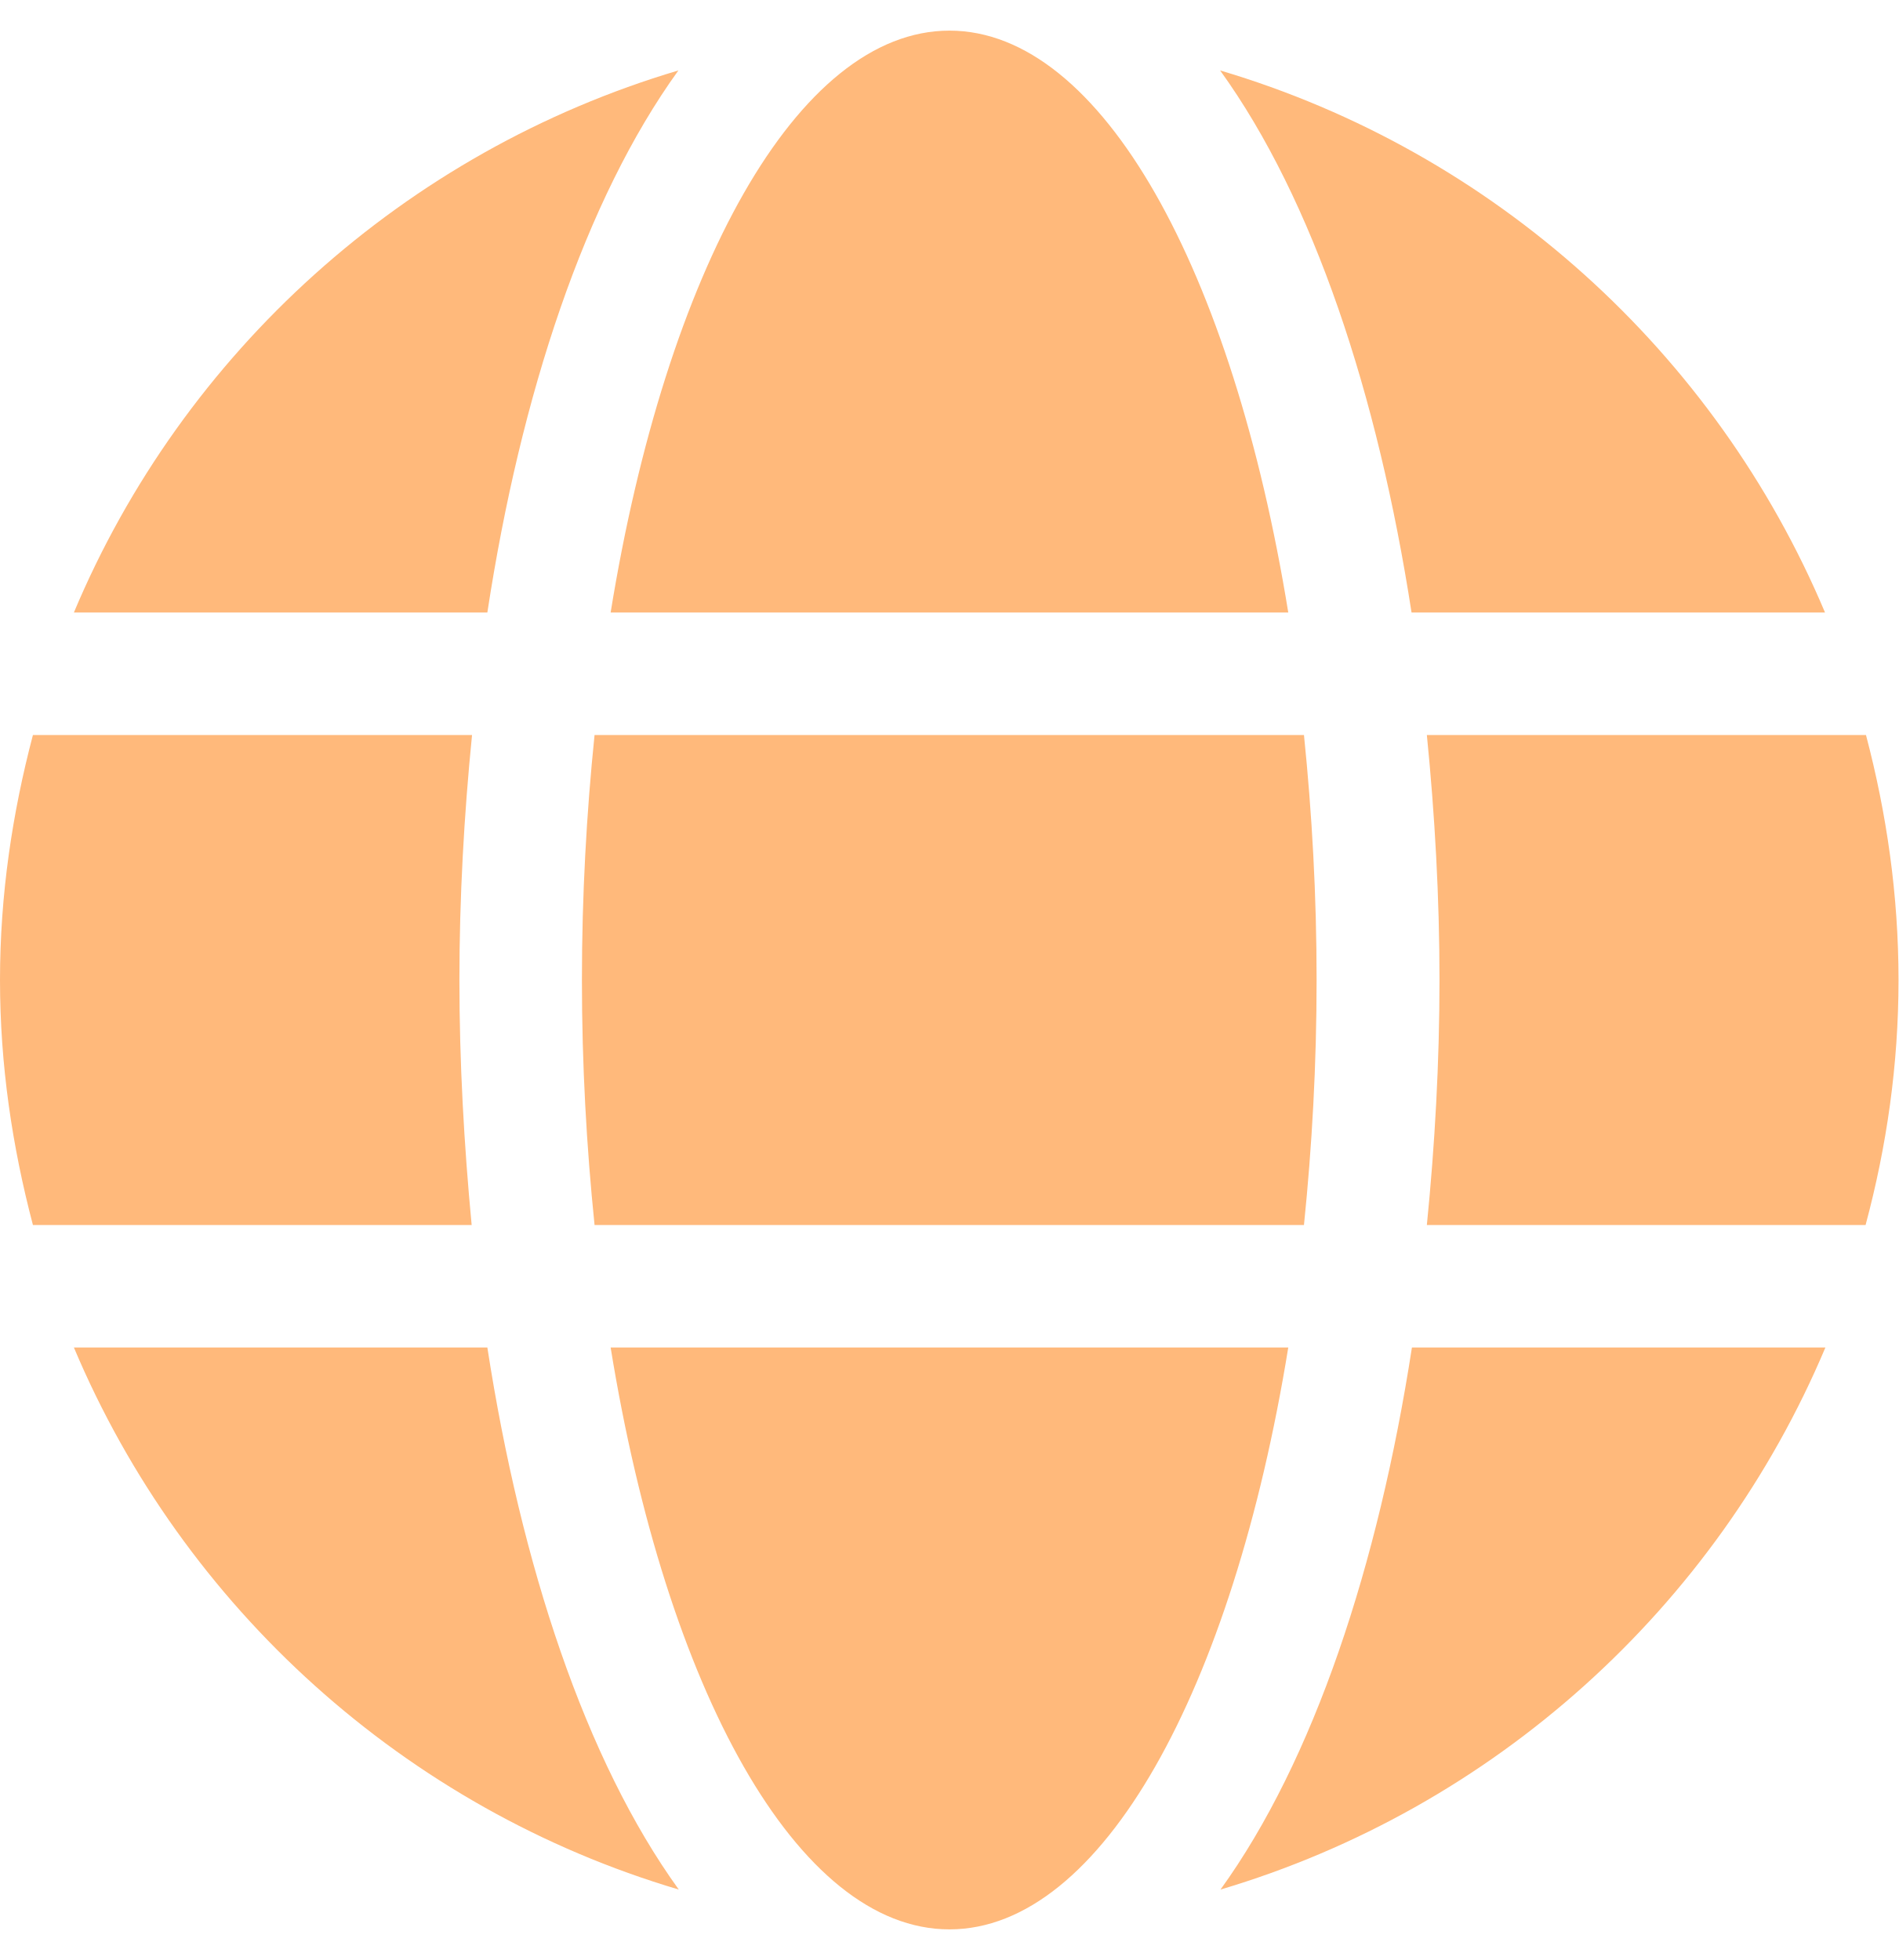
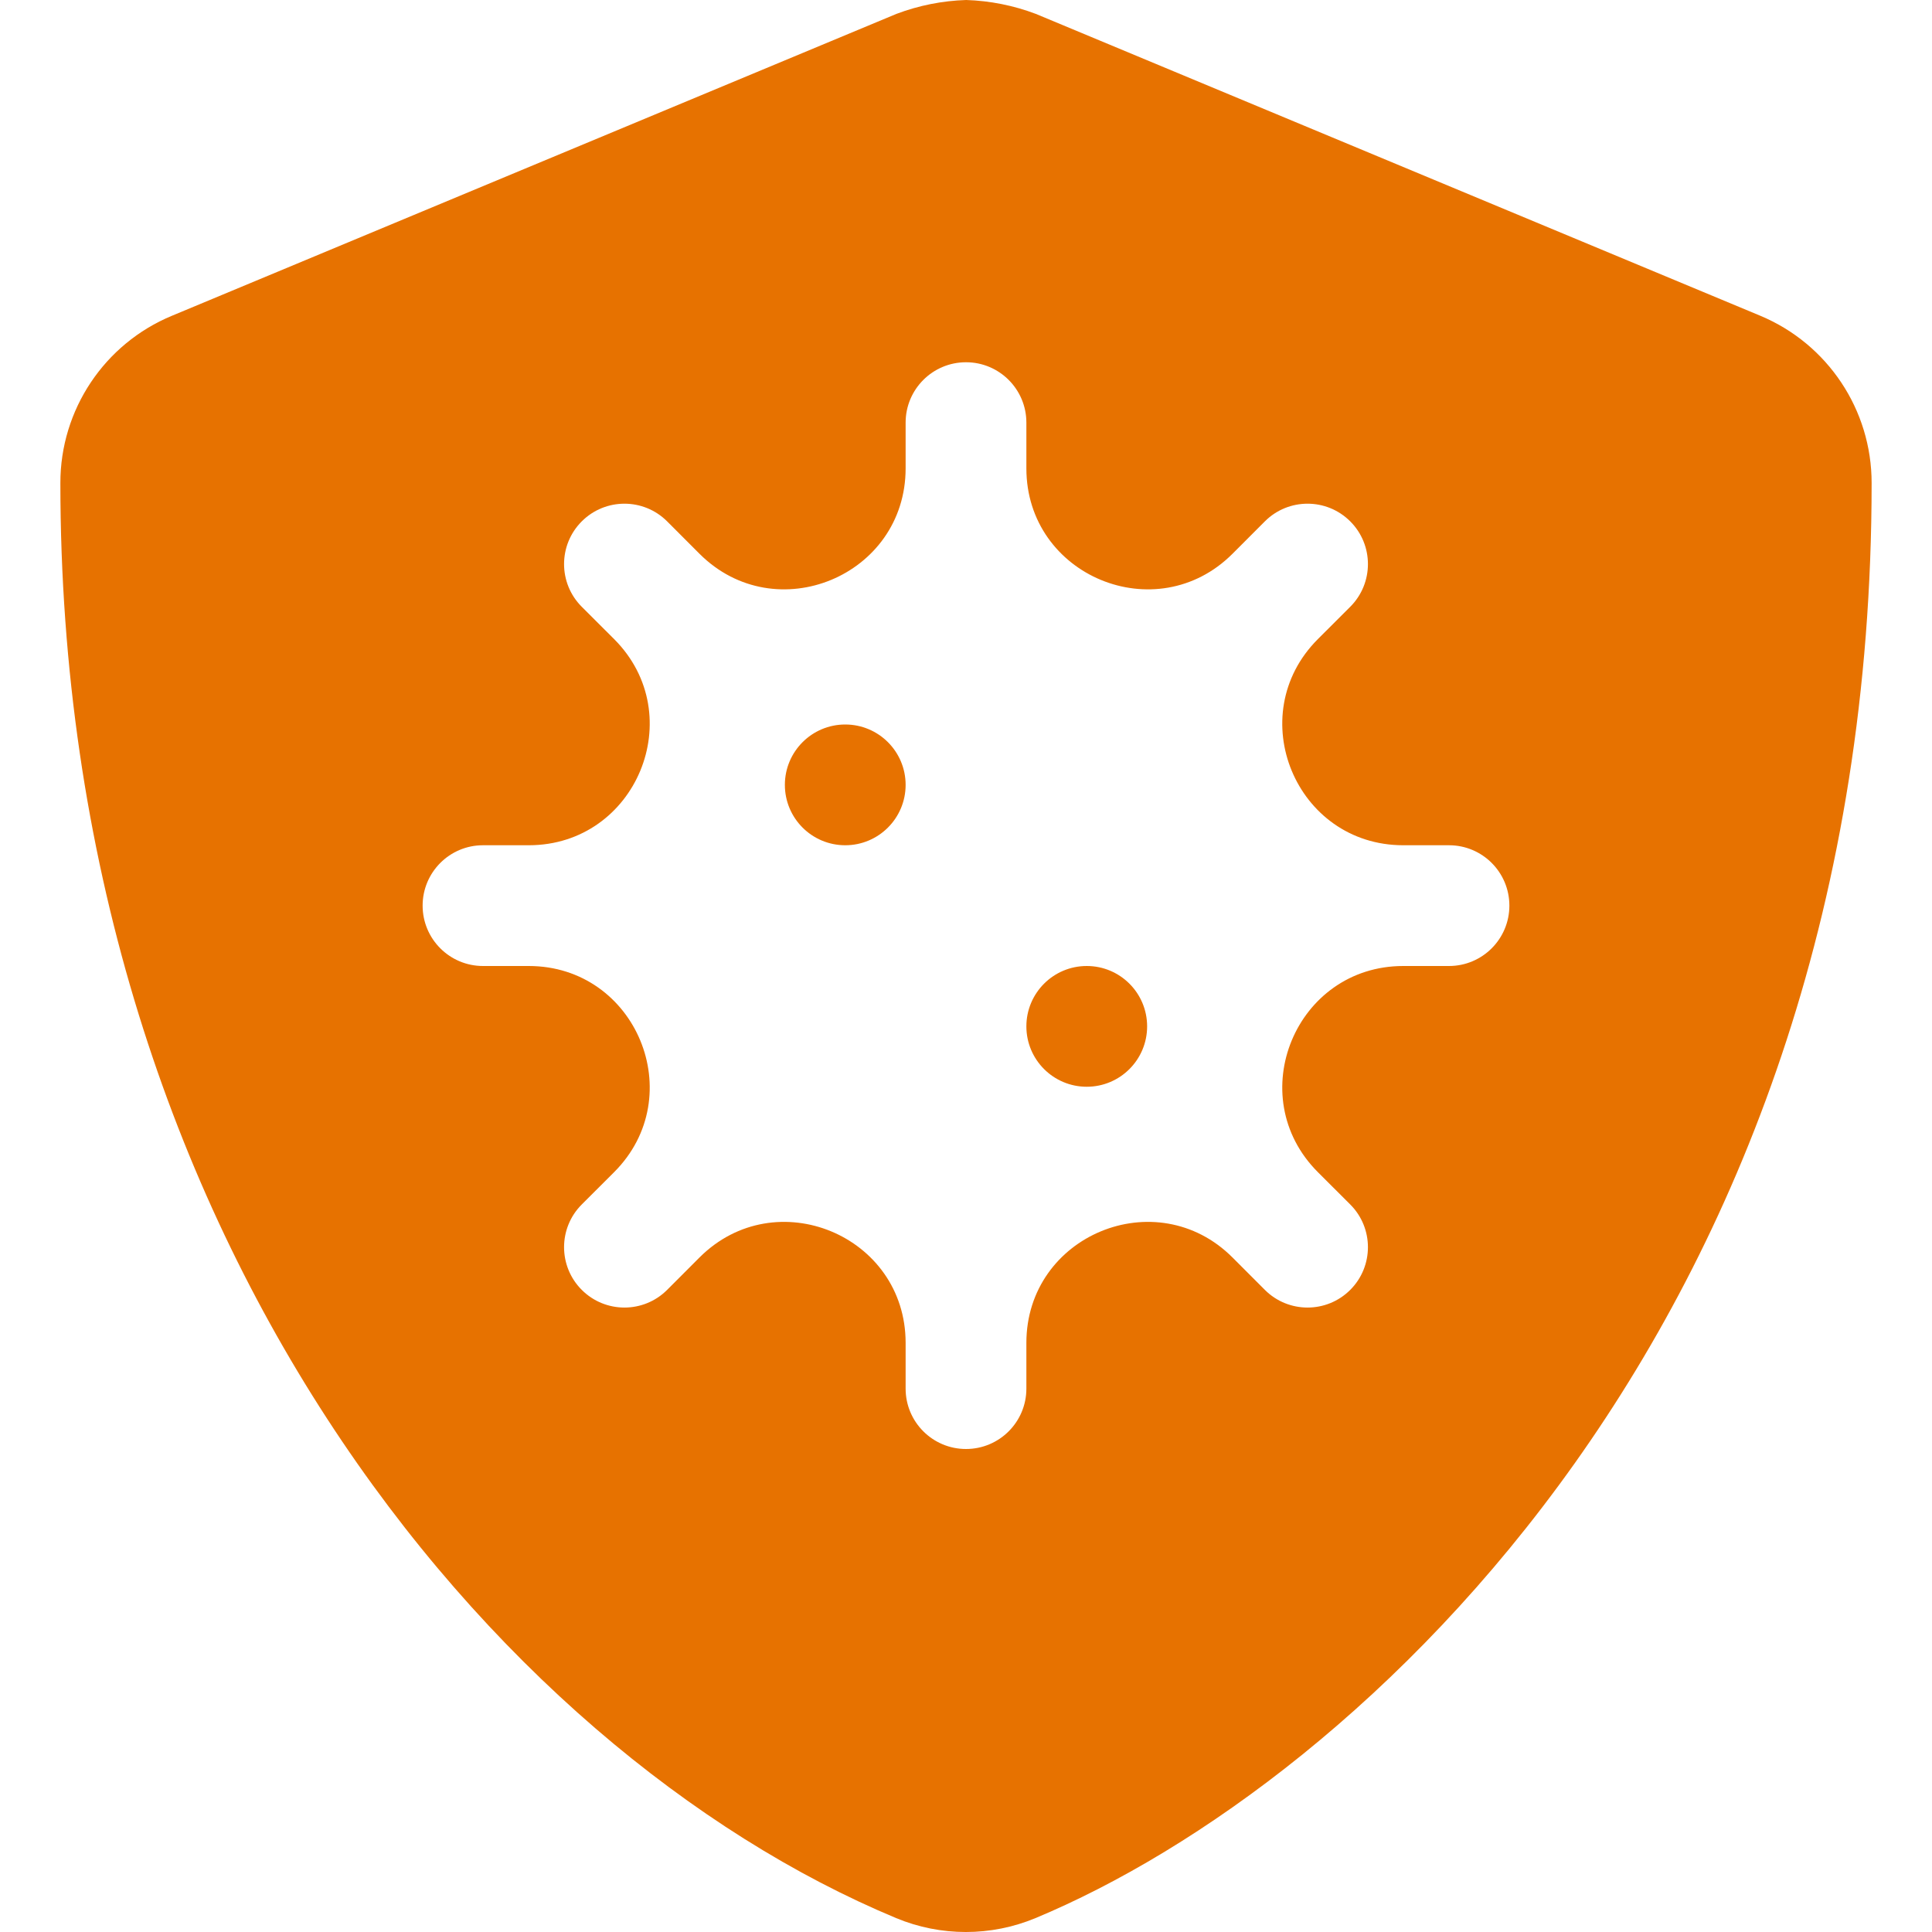
- <svg xmlns="http://www.w3.org/2000/svg" style="fill:#FFB97B;" viewBox="0 0 496 512">
-   <path d="M336.5 160C322 70.7 287.8 8 248 8s-74 62.7-88.5 152h177zM152 256c0 22.2 1.2 43.5 3.3 64h185.3c2.1-20.5 3.3-41.8 3.3-64s-1.2-43.5-3.3-64H155.3c-2.1 20.5-3.3 41.8-3.3 64zm324.7-96c-28.6-67.9-86.5-120.4-158-141.6 24.4 33.8 41.2 84.7 50 141.6h108zM177.2 18.4C105.8 39.6 47.8 92.1 19.3 160h108c8.7-56.9 25.5-107.8 49.9-141.6zM487.4 192H372.7c2.1 21 3.3 42.5 3.3 64s-1.2 43-3.3 64h114.6c5.5-20.5 8.6-41.8 8.6-64s-3.1-43.5-8.5-64zM120 256c0-21.5 1.2-43 3.3-64H8.6C3.2 212.5 0 233.8 0 256s3.2 43.5 8.6 64h114.6c-2-21-3.2-42.5-3.2-64zm39.5 96c14.5 89.3 48.7 152 88.5 152s74-62.7 88.5-152h-177zm159.3 141.6c71.4-21.2 129.4-73.7 158-141.6h-108c-8.8 56.9-25.6 107.8-50 141.6zM19.3 352c28.6 67.9 86.5 120.4 158 141.6-24.4-33.8-41.2-84.7-50-141.6h-108z" />
+ <svg xmlns="http://www.w3.org/2000/svg" style="fill:#E77200;" viewBox="0 0 512 512">
+   <path d="M224,192a16,16,0,1,0,16,16A16,16,0,0,0,224,192ZM466.5,83.68l-192-80A57.4,57.4,0,0,0,256.05,0a57.4,57.4,0,0,0-18.46,3.67l-192,80A47.93,47.93,0,0,0,16,128C16,326.5,130.5,463.72,237.5,508.32a48.09,48.09,0,0,0,36.91,0C360.09,472.61,496,349.3,496,128A48,48,0,0,0,466.5,83.68ZM384,256H371.88c-28.51,0-42.79,34.47-22.63,54.63l8.58,8.57a16,16,0,1,1-22.63,22.63l-8.57-8.58C306.47,313.09,272,327.37,272,355.88V368a16,16,0,0,1-32,0V355.88c0-28.51-34.47-42.79-54.63-22.63l-8.57,8.58a16,16,0,0,1-22.63-22.63l8.58-8.57c20.16-20.16,5.88-54.63-22.63-54.63H128a16,16,0,0,1,0-32h12.12c28.51,0,42.79-34.47,22.63-54.63l-8.58-8.57a16,16,0,0,1,22.63-22.63l8.57,8.58c20.16,20.16,54.63,5.88,54.63-22.63V112a16,16,0,0,1,32,0v12.12c0,28.51,34.47,42.79,54.63,22.63l8.57-8.58a16,16,0,0,1,22.63,22.63l-8.58,8.57C329.09,189.53,343.37,224,371.88,224H384a16,16,0,0,1,0,32Zm-96,0a16,16,0,1,0,16,16A16,16,0,0,0,288,256Z" />
</svg>
